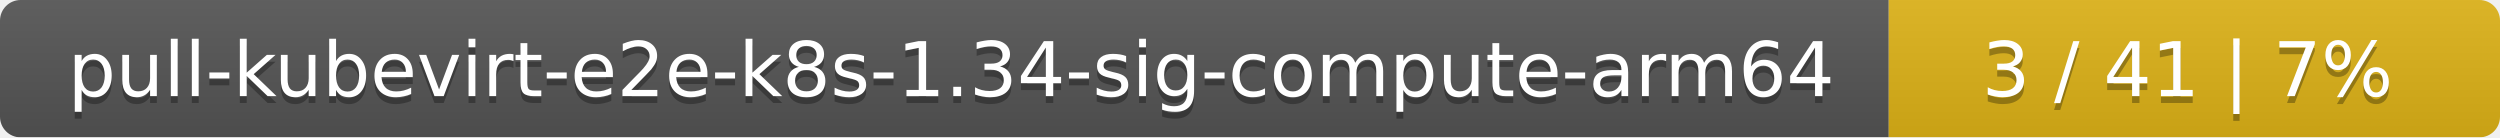
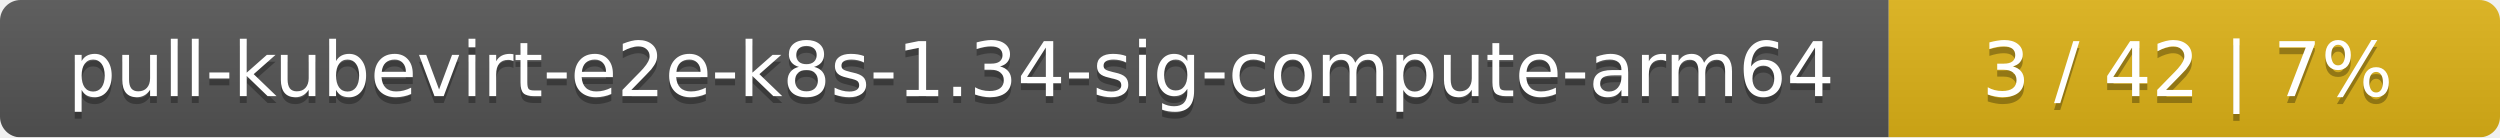
<svg xmlns="http://www.w3.org/2000/svg" width="364" height="20">
  <linearGradient id="smooth" x2="0" y2="100%">
    <stop offset="0" stop-color="#bbb" stop-opacity=".1" />
    <stop offset="1" stop-opacity=".1" />
  </linearGradient>
  <mask id="round">
    <rect width="364" height="20" rx="3" fill="#fff" />
  </mask>
  <g mask="url(#round)">
    <rect width="275" height="20" fill="#555" />
    <rect x="275" width="89" height="20" fill="#dfb317" />
    <rect width="364" height="20" fill="url(#smooth)" />
  </g>
  <g fill="#fff" text-anchor="middle" font-family="DejaVu Sans,Verdana,Geneva,sans-serif" font-size="11">
    <text x="138.5" y="15" fill="#010101" fill-opacity=".3">pull-kubevirt-e2e-k8s-1.34-sig-compute-arm64</text>
    <text x="138.5" y="14">pull-kubevirt-e2e-k8s-1.34-sig-compute-arm64</text>
-     <text x="318.5" y="15" fill="#010101" fill-opacity=".3">3 / 41    |    7%</text>
-     <text x="318.5" y="14">3 / 41    |    7%</text>
+     <text x="318.5" y="15" fill="#010101" fill-opacity=".3">3 / 42    |    7%</text>
+     <text x="318.5" y="14">3 / 42    |    7%</text>
  </g>
</svg>
